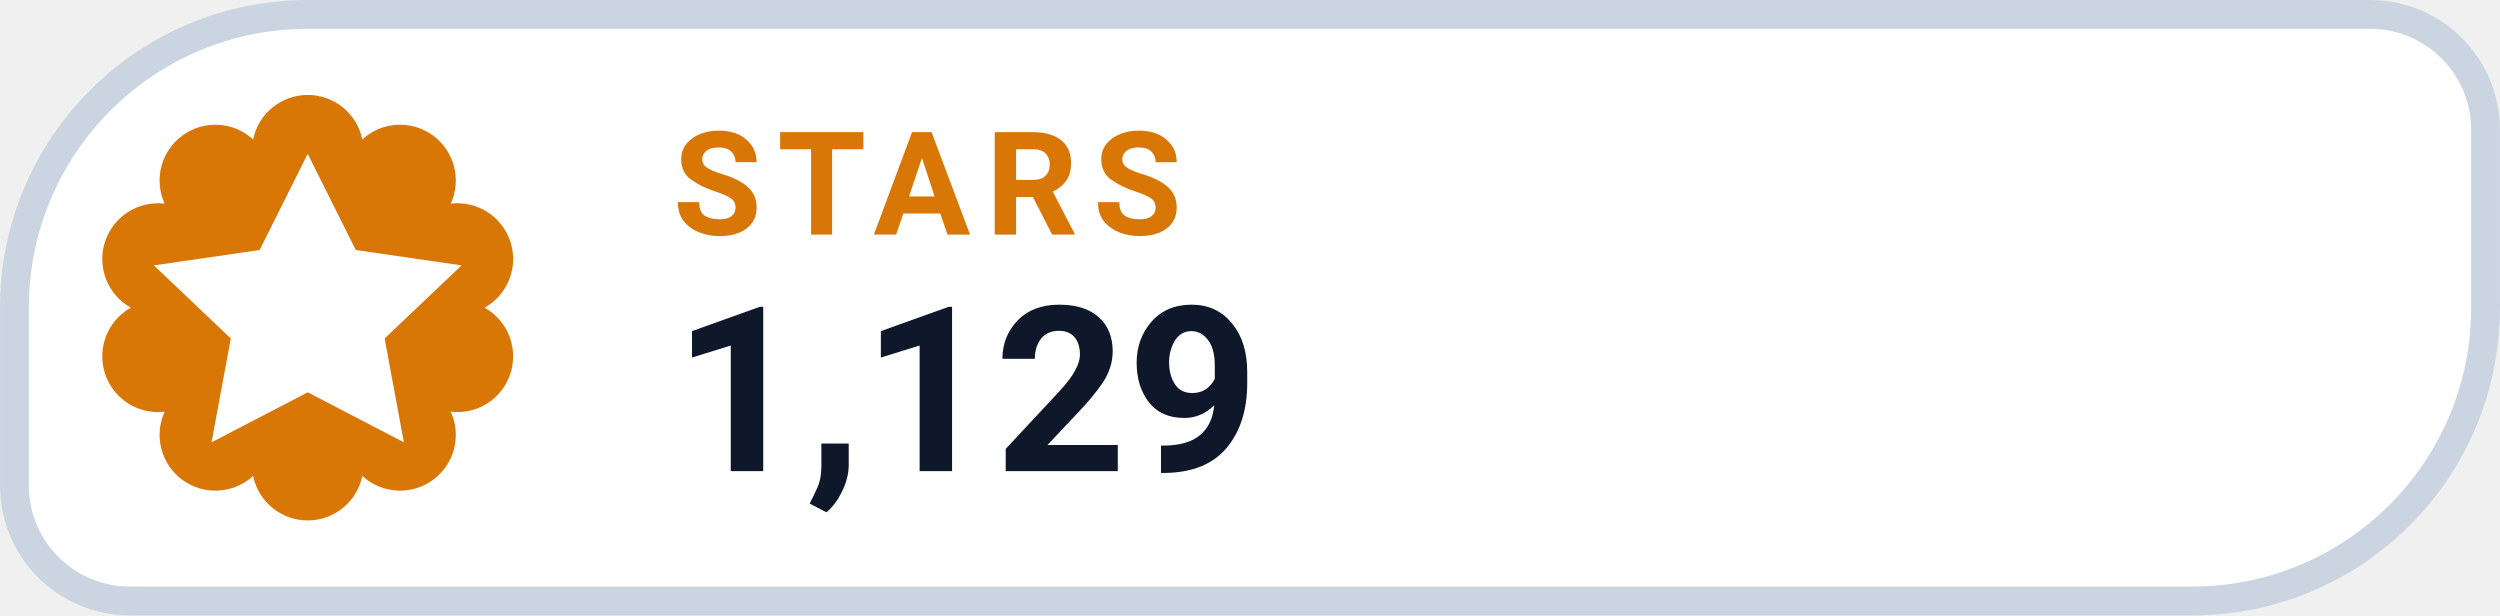
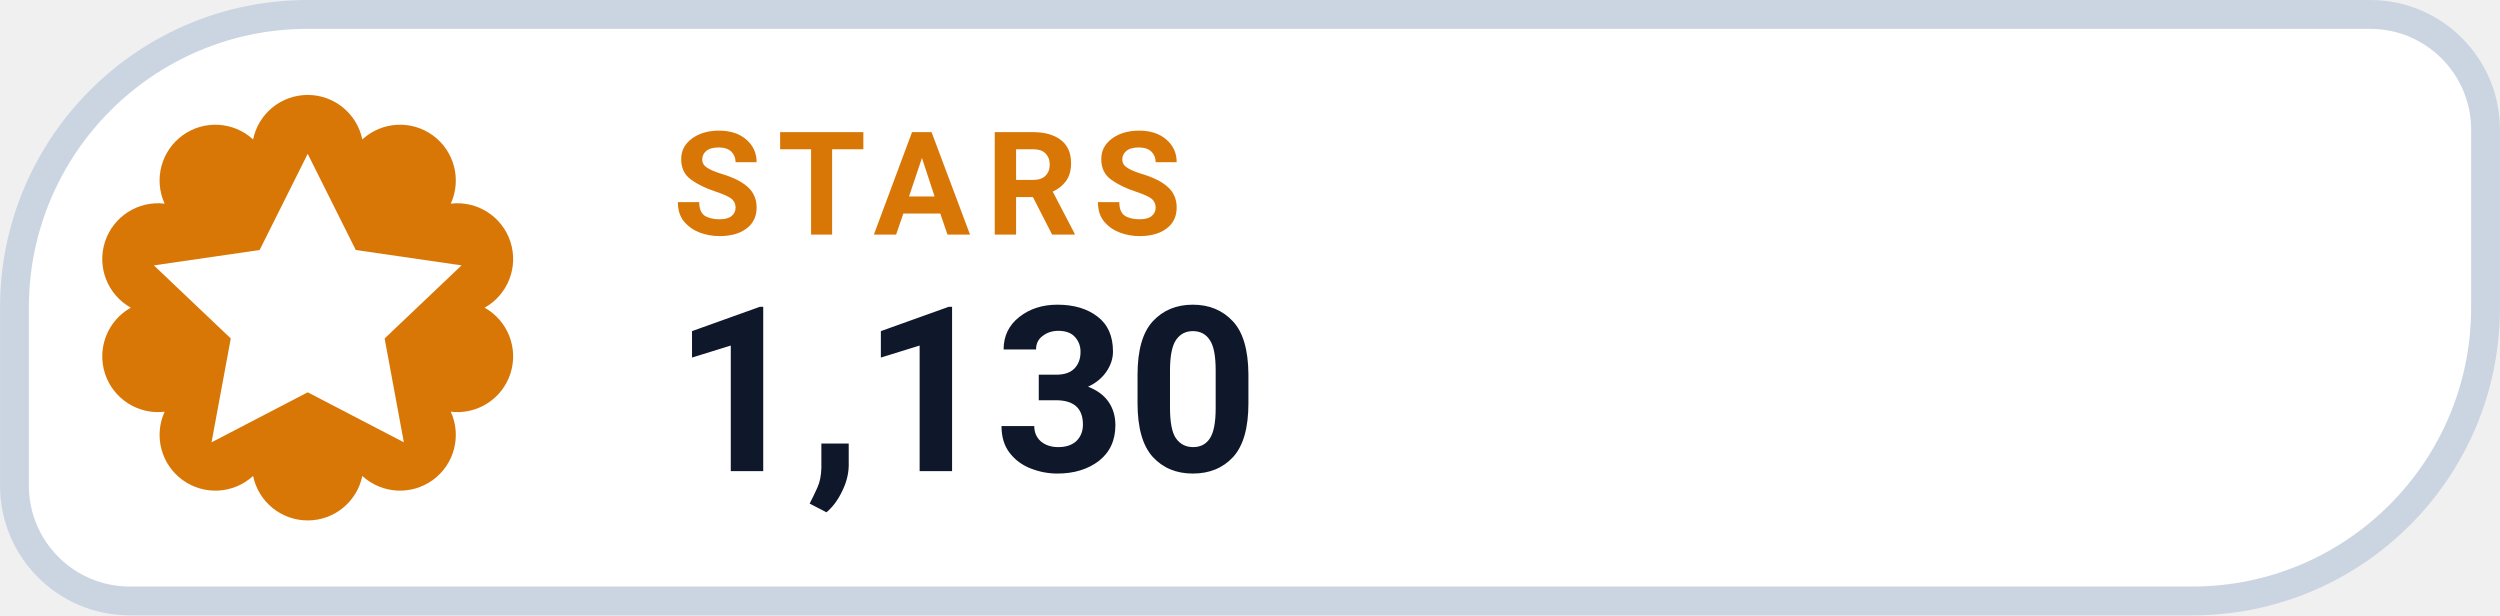
- <svg xmlns="http://www.w3.org/2000/svg" width="126" height="31.015" viewBox="0 0 130 32" role="img" aria-label="STARS 1,129">
+ <svg xmlns="http://www.w3.org/2000/svg" width="126" height="31.015" viewBox="0 0 130 32" role="img" aria-label="STARS 1,130">
  <path d="M 16.00 0.75 H 123.25 A 6.00 6.00 0 0 1 129.25 6.75 V 16.00 A 15.25 15.25 0 0 1 114.00 31.25 H 6.75 A 6.00 6.00 0 0 1 0.75 25.25 V 16.00 A 15.25 15.25 0 0 1 16.00 0.75 Z" fill="#FFFFFF" stroke="#CBD5E1" stroke-width="1.5" />
  <path d="M 13.16 7.25 A 2.90 2.90 0 0 1 18.84 7.25 A 2.90 2.90 0 0 1 23.44 10.59 A 2.90 2.90 0 0 1 25.20 16.00 A 2.90 2.90 0 0 1 23.44 21.41 A 2.90 2.90 0 0 1 18.84 24.75 A 2.90 2.90 0 0 1 13.16 24.75 A 2.90 2.90 0 0 1 8.56 21.41 A 2.90 2.90 0 0 1 6.80 16.00 A 2.90 2.90 0 0 1 8.56 10.59 A 2.90 2.90 0 0 1 13.16 7.25 Z" fill="#D97706" />
  <g transform="translate(16 16)" style="color:#FFFFFF;">
    <path d="M0 -8 l2.5 5 5.5 .8 -4 3.8 1 5.4 -5 -2.6 -5 2.6 1 -5.4 -4 -3.8 5.5 -.8 Z" fill="currentColor" />
  </g>
  <text x="35" y="12.2" fill="#D97706" font-family="-apple-system,BlinkMacSystemFont,'Segoe UI',Roboto,Helvetica,Arial,sans-serif" font-size="7.5" font-weight="700" letter-spacing=".8">STARS</text>
-   <text x="35" y="24.5" fill="#0F172A" font-family="-apple-system,BlinkMacSystemFont,'Segoe UI',Roboto,Helvetica,Arial,sans-serif" font-size="12" font-weight="750">1,129</text>
+   <text x="35" y="24.5" fill="#0F172A" font-family="-apple-system,BlinkMacSystemFont,'Segoe UI',Roboto,Helvetica,Arial,sans-serif" font-size="12" font-weight="750">1,130</text>
</svg>
